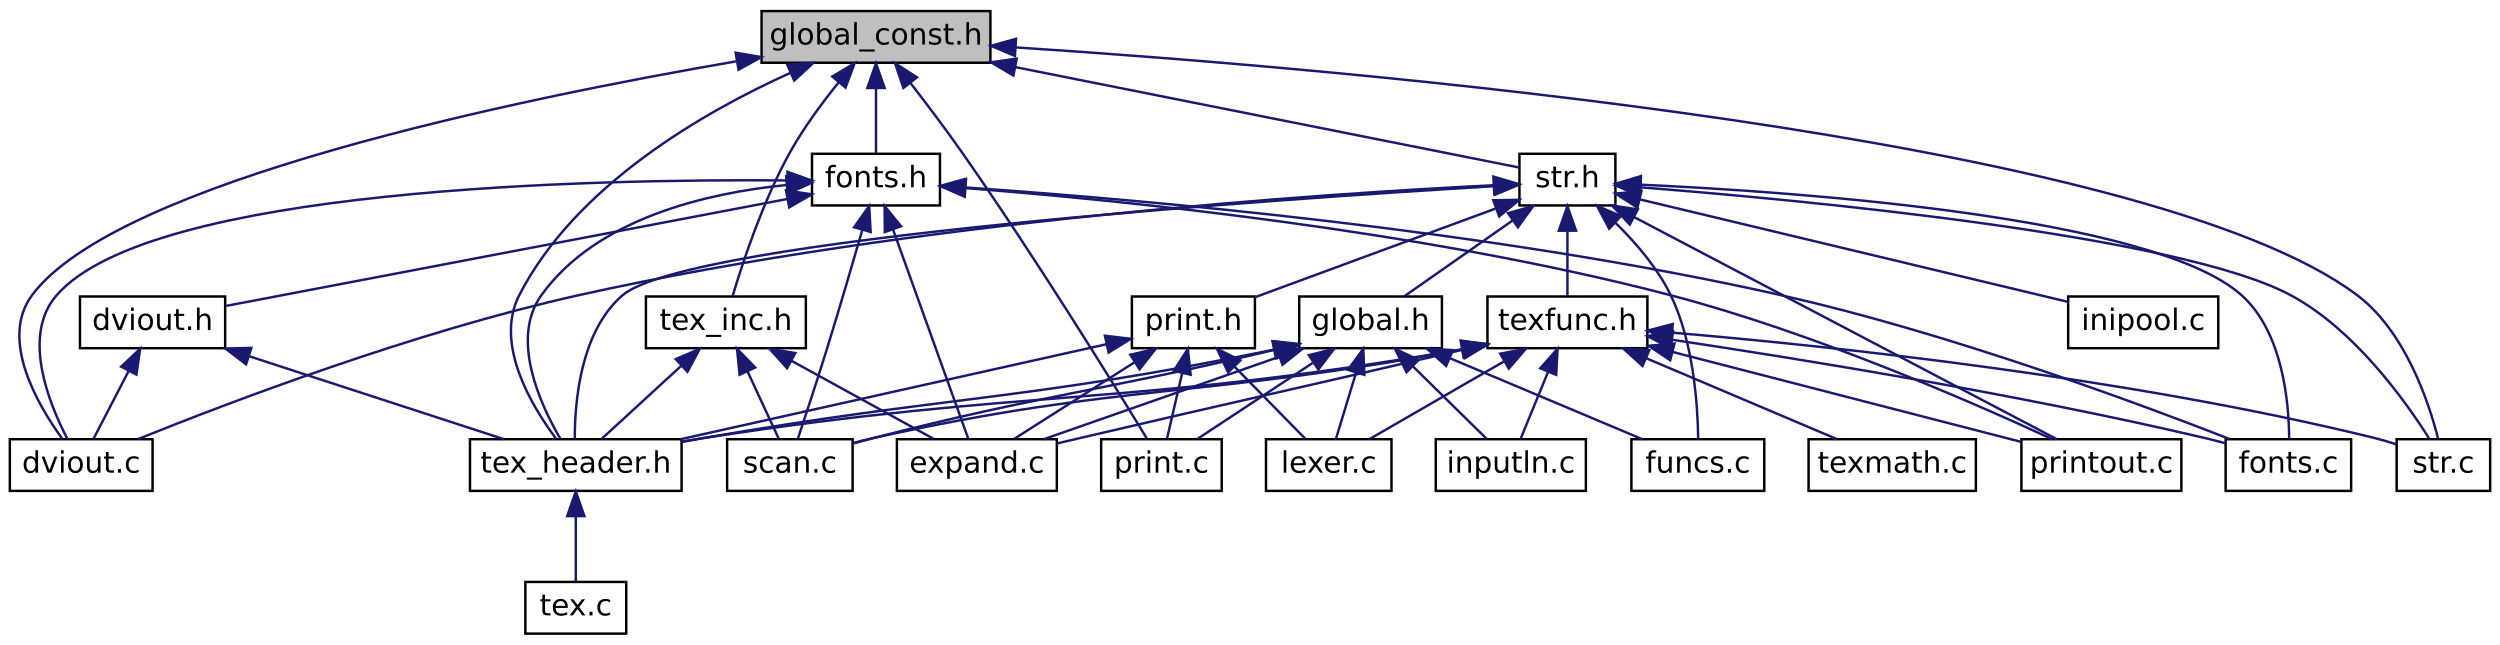
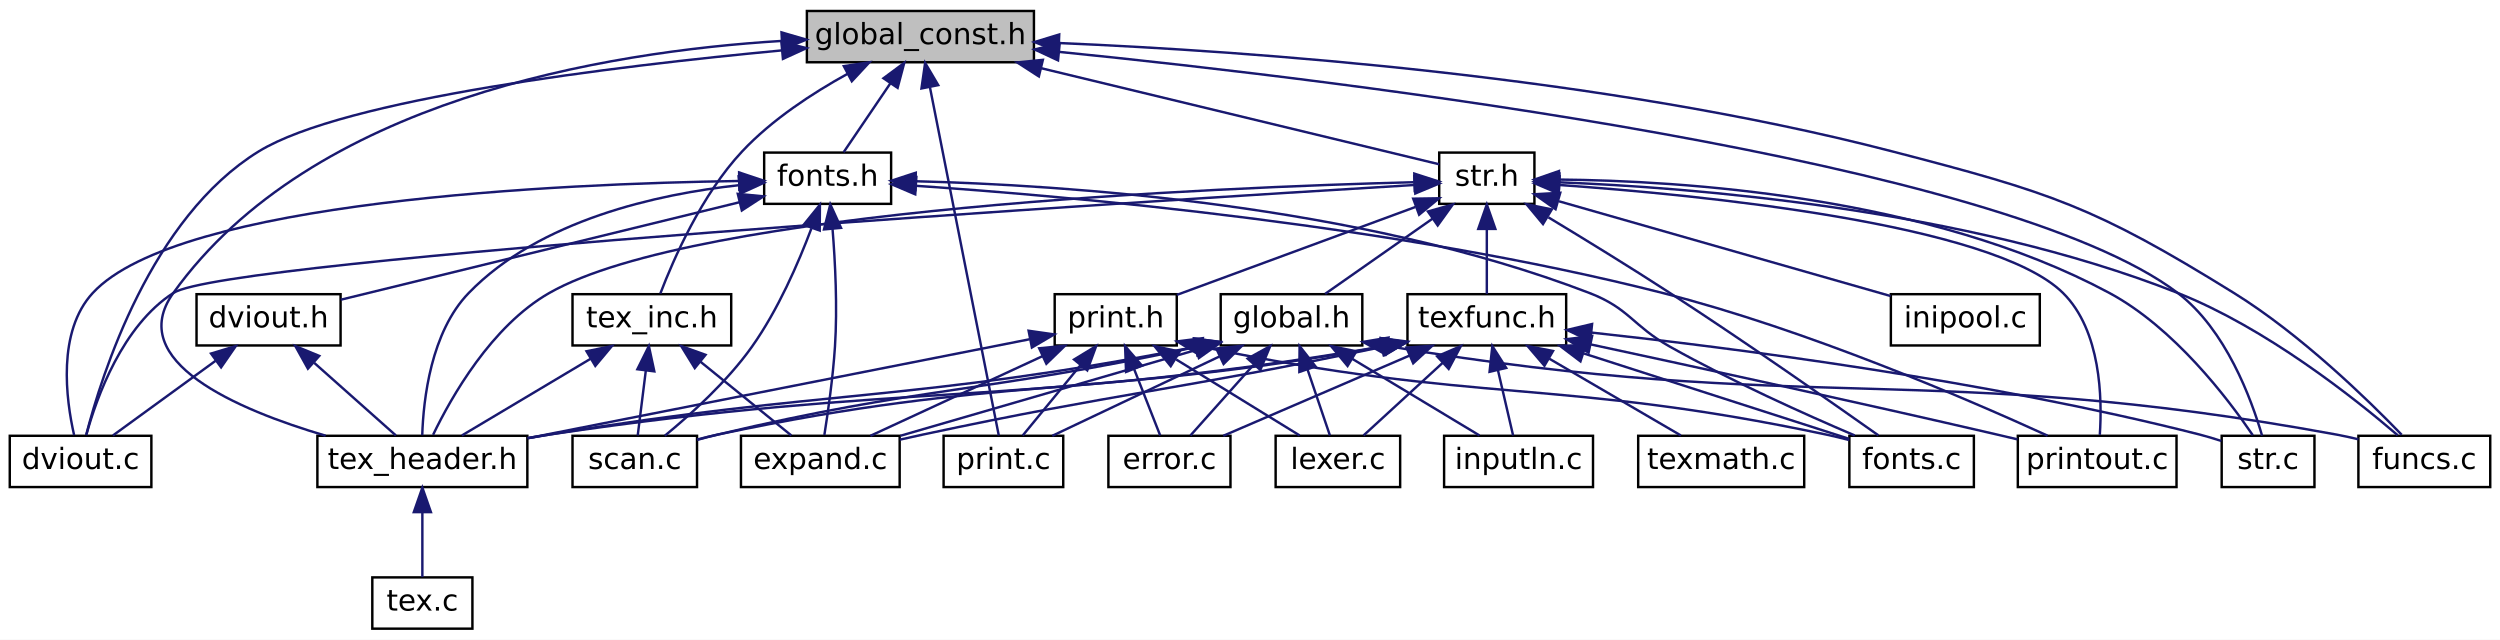
- <svg xmlns="http://www.w3.org/2000/svg" xmlns:xlink="http://www.w3.org/1999/xlink" width="1016pt" height="262pt" viewBox="0.00 0.00 1016.00 262.00">
+ <svg xmlns="http://www.w3.org/2000/svg" xmlns:xlink="http://www.w3.org/1999/xlink" width="1024pt" height="262pt" viewBox="0.00 0.00 1024.00 262.00">
  <g id="graph0" class="graph" transform="scale(1 1) rotate(0) translate(4 258)">
-     <polygon fill="white" stroke="transparent" points="-4,4 -4,-258 1012,-258 1012,4 -4,4" />
+     <polygon fill="white" stroke="transparent" points="-4,4 -4,-258 1020,-258 1020,4 -4,4" />
    <g id="node1" class="node">
      <g id="a_node1">
        <a xlink:title=" ">
-           <polygon fill="#bfbfbf" stroke="black" points="305.5,-232.5 305.5,-253.5 398.5,-253.5 398.5,-232.5 305.5,-232.5" />
-           <text text-anchor="middle" x="352" y="-239.9" font-family="DejaVuSans" font-size="12.00">global_const.h</text>
+           <polygon fill="#bfbfbf" stroke="black" points="326.5,-232.5 326.5,-253.5 419.5,-253.5 419.5,-232.5 326.5,-232.5" />
+           <text text-anchor="middle" x="373" y="-239.9" font-family="DejaVuSans" font-size="12.00">global_const.h</text>
        </a>
      </g>
    </g>
    <g id="node2" class="node">
      <g id="a_node2">
        <a xlink:href="str_8h.html" target="_top" xlink:title=" ">
-           <polygon fill="white" stroke="black" points="613.5,-174.5 613.5,-195.5 652.5,-195.5 652.5,-174.5 613.5,-174.5" />
-           <text text-anchor="middle" x="633" y="-181.9" font-family="DejaVuSans" font-size="12.00">str.h</text>
+           <polygon fill="white" stroke="black" points="585.5,-174.5 585.5,-195.5 624.5,-195.5 624.5,-174.5 585.5,-174.5" />
+           <text text-anchor="middle" x="605" y="-181.9" font-family="DejaVuSans" font-size="12.00">str.h</text>
        </a>
      </g>
    </g>
    <g id="edge1" class="edge">
-       <path fill="none" stroke="midnightblue" d="M408.56,-230.73C471.93,-218.1 571.27,-198.3 613.23,-189.94" />
-       <polygon fill="midnightblue" stroke="midnightblue" points="407.84,-227.3 398.72,-232.69 409.21,-234.17 407.84,-227.3" />
+       <path fill="none" stroke="midnightblue" d="M422.42,-230.07C473.22,-217.81 549.8,-199.32 585.45,-190.72" />
+       <polygon fill="midnightblue" stroke="midnightblue" points="421.52,-226.69 412.62,-232.44 423.16,-233.49 421.52,-226.69" />
    </g>
    <g id="node3" class="node">
      <g id="a_node3">
        <a xlink:href="dviout_8c.html" target="_top" xlink:title=" ">
          <polygon fill="white" stroke="black" points="0,-58.5 0,-79.5 58,-79.5 58,-58.5 0,-58.5" />
          <text text-anchor="middle" x="29" y="-65.9" font-family="DejaVuSans" font-size="12.00">dviout.c</text>
        </a>
      </g>
    </g>
-     <g id="edge43" class="edge">
-       <path fill="none" stroke="midnightblue" d="M295.29,-233.09C207.02,-217.93 43.28,-184.21 9,-138 -4.2,-120.21 11.05,-93.82 21.27,-79.72" />
-       <polygon fill="midnightblue" stroke="midnightblue" points="294.97,-236.58 305.41,-234.8 296.14,-229.68 294.97,-236.58" />
-     </g>
-     <g id="node9" class="node">
-       <g id="a_node9">
+     <g id="edge47" class="edge">
+       <path fill="none" stroke="midnightblue" d="M316.11,-237.34C247.5,-230.88 137.01,-217.49 102,-196 57.83,-168.89 37.59,-104.4 31.28,-79.78" />
+       <polygon fill="midnightblue" stroke="midnightblue" points="316.05,-240.85 326.33,-238.29 316.69,-233.88 316.05,-240.85" />
+     </g>
+     <g id="node7" class="node">
+       <g id="a_node7">
+         <a xlink:href="funcs_8c.html" target="_top" xlink:title=" ">
+           <polygon fill="white" stroke="black" points="962,-58.5 962,-79.5 1016,-79.5 1016,-58.5 962,-58.5" />
+           <text text-anchor="middle" x="989" y="-65.9" font-family="DejaVuSans" font-size="12.00">funcs.c</text>
+         </a>
+       </g>
+     </g>
+     <g id="edge52" class="edge">
+       <path fill="none" stroke="midnightblue" d="M429.83,-240.37C507.89,-237.03 652.12,-226.85 771,-196 836.19,-179.08 853.75,-173.48 911,-138 938.49,-120.96 965.88,-94.27 979.73,-79.92" />
+       <polygon fill="midnightblue" stroke="midnightblue" points="429.58,-236.88 419.73,-240.78 429.86,-243.87 429.58,-236.88" />
+     </g>
+     <g id="node10" class="node">
+       <g id="a_node10">
        <a xlink:href="print_8c.html" target="_top" xlink:title=" ">
-           <polygon fill="white" stroke="black" points="443.5,-58.5 443.5,-79.5 492.5,-79.5 492.5,-58.5 443.5,-58.5" />
-           <text text-anchor="middle" x="468" y="-65.9" font-family="DejaVuSans" font-size="12.00">print.c</text>
+           <polygon fill="white" stroke="black" points="382.5,-58.5 382.5,-79.5 431.5,-79.5 431.5,-58.5 382.5,-58.5" />
+           <text text-anchor="middle" x="407" y="-65.9" font-family="DejaVuSans" font-size="12.00">print.c</text>
+         </a>
+       </g>
+     </g>
+     <g id="edge53" class="edge">
+       <path fill="none" stroke="midnightblue" d="M376.91,-222.21C384.22,-185.24 399.7,-106.94 405.1,-79.63" />
+       <polygon fill="midnightblue" stroke="midnightblue" points="373.43,-221.77 374.93,-232.26 380.3,-223.13 373.43,-221.77" />
+     </g>
+     <g id="node12" class="node">
+       <g id="a_node12">
+         <a xlink:href="tex__header_8h.html" target="_top" xlink:title=" ">
+           <polygon fill="white" stroke="black" points="126,-58.5 126,-79.5 212,-79.5 212,-58.5 126,-58.5" />
+           <text text-anchor="middle" x="169" y="-65.9" font-family="DejaVuSans" font-size="12.00">tex_header.h</text>
+         </a>
+       </g>
+     </g>
+     <g id="edge55" class="edge">
+       <path fill="none" stroke="midnightblue" d="M316.06,-241.23C244.38,-236.83 123.76,-217.24 67,-138 46.98,-110.06 92.82,-90.31 129.38,-79.53" />
+       <polygon fill="midnightblue" stroke="midnightblue" points="316.1,-244.74 326.27,-241.78 316.47,-237.75 316.1,-244.74" />
+     </g>
+     <g id="node17" class="node">
+       <g id="a_node17">
+         <a xlink:href="str_8c.html" target="_top" xlink:title=" ">
+           <polygon fill="white" stroke="black" points="906,-58.5 906,-79.5 944,-79.5 944,-58.5 906,-58.5" />
+           <text text-anchor="middle" x="925" y="-65.9" font-family="DejaVuSans" font-size="12.00">str.c</text>
+         </a>
+       </g>
+     </g>
+     <g id="edge54" class="edge">
+       <path fill="none" stroke="midnightblue" d="M429.72,-236.76C548.03,-224.84 816.12,-192.47 888,-138 907.71,-123.06 918.2,-94.47 922.54,-79.57" />
+       <polygon fill="midnightblue" stroke="midnightblue" points="429.37,-233.27 419.76,-237.74 430.06,-240.24 429.37,-233.27" />
+     </g>
+     <g id="node21" class="node">
+       <g id="a_node21">
+         <a xlink:href="fonts_8h.html" target="_top" xlink:title=" ">
+           <polygon fill="white" stroke="black" points="309,-174.5 309,-195.5 361,-195.5 361,-174.5 309,-174.5" />
+           <text text-anchor="middle" x="335" y="-181.9" font-family="DejaVuSans" font-size="12.00">fonts.h</text>
+         </a>
+       </g>
+     </g>
+     <g id="edge37" class="edge">
+       <path fill="none" stroke="midnightblue" d="M360.73,-223.92C354.35,-214.52 346.81,-203.4 341.54,-195.64" />
+       <polygon fill="midnightblue" stroke="midnightblue" points="357.87,-225.94 366.38,-232.25 363.66,-222.01 357.87,-225.94" />
+     </g>
+     <g id="node23" class="node">
+       <g id="a_node23">
+         <a xlink:href="tex__inc_8h.html" target="_top" xlink:title=" ">
+           <polygon fill="white" stroke="black" points="230.5,-116.5 230.5,-137.5 295.5,-137.5 295.5,-116.5 230.5,-116.5" />
+           <text text-anchor="middle" x="263" y="-123.9" font-family="DejaVuSans" font-size="12.00">tex_inc.h</text>
        </a>
      </g>
    </g>
    <g id="edge48" class="edge">
-       <path fill="none" stroke="midnightblue" d="M366,-224.28C372.54,-215.84 380.34,-205.52 387,-196 416.68,-153.61 449.16,-100.99 462.16,-79.65" />
-       <polygon fill="midnightblue" stroke="midnightblue" points="363.14,-222.26 359.74,-232.3 368.65,-226.57 363.14,-222.26" />
-     </g>
-     <g id="node11" class="node">
-       <g id="a_node11">
-         <a xlink:href="tex__header_8h.html" target="_top" xlink:title=" ">
-           <polygon fill="white" stroke="black" points="187,-58.5 187,-79.5 273,-79.5 273,-58.5 187,-58.5" />
-           <text text-anchor="middle" x="230" y="-65.9" font-family="DejaVuSans" font-size="12.00">tex_header.h</text>
-         </a>
-       </g>
-     </g>
-     <g id="edge50" class="edge">
-       <path fill="none" stroke="midnightblue" d="M317.14,-228.36C282.06,-212.52 229.96,-182.71 207,-138 196.87,-118.27 211.95,-93.1 222.07,-79.6" />
-       <polygon fill="midnightblue" stroke="midnightblue" points="315.98,-231.67 326.54,-232.46 318.77,-225.26 315.98,-231.67" />
-     </g>
-     <g id="node16" class="node">
-       <g id="a_node16">
-         <a xlink:href="str_8c.html" target="_top" xlink:title=" ">
-           <polygon fill="white" stroke="black" points="970,-58.5 970,-79.5 1008,-79.5 1008,-58.5 970,-58.5" />
-           <text text-anchor="middle" x="989" y="-65.9" font-family="DejaVuSans" font-size="12.00">str.c</text>
-         </a>
-       </g>
-     </g>
-     <g id="edge49" class="edge">
-       <path fill="none" stroke="midnightblue" d="M408.7,-238.74C541.56,-230.08 868.25,-202.62 954,-138 973.51,-123.3 983.06,-94.6 986.88,-79.62" />
-       <polygon fill="midnightblue" stroke="midnightblue" points="408.47,-235.24 398.72,-239.38 408.92,-242.23 408.47,-235.24" />
-     </g>
-     <g id="node20" class="node">
-       <g id="a_node20">
-         <a xlink:href="fonts_8h.html" target="_top" xlink:title=" ">
-           <polygon fill="white" stroke="black" points="326,-174.5 326,-195.5 378,-195.5 378,-174.5 326,-174.5" />
-           <text text-anchor="middle" x="352" y="-181.9" font-family="DejaVuSans" font-size="12.00">fonts.h</text>
-         </a>
-       </g>
-     </g>
-     <g id="edge33" class="edge">
-       <path fill="none" stroke="midnightblue" d="M352,-222.16C352,-213.16 352,-202.92 352,-195.64" />
-       <polygon fill="midnightblue" stroke="midnightblue" points="348.5,-222.25 352,-232.25 355.5,-222.25 348.5,-222.25" />
-     </g>
-     <g id="node22" class="node">
-       <g id="a_node22">
-         <a xlink:href="tex__inc_8h.html" target="_top" xlink:title=" ">
-           <polygon fill="white" stroke="black" points="258.5,-116.5 258.5,-137.5 323.5,-137.5 323.5,-116.5 258.5,-116.5" />
-           <text text-anchor="middle" x="291" y="-123.9" font-family="DejaVuSans" font-size="12.00">tex_inc.h</text>
-         </a>
-       </g>
-     </g>
-     <g id="edge44" class="edge">
-       <path fill="none" stroke="midnightblue" d="M336.83,-224.53C330.15,-216.26 322.58,-206.02 317,-196 306.06,-176.34 297.76,-151.15 293.72,-137.62" />
-       <polygon fill="midnightblue" stroke="midnightblue" points="334.25,-226.9 343.34,-232.34 339.62,-222.42 334.25,-226.9" />
+       <path fill="none" stroke="midnightblue" d="M343.12,-227.74C328.81,-219.85 312.19,-209 300,-196 283.45,-178.36 271.88,-151.91 266.47,-137.76" />
+       <polygon fill="midnightblue" stroke="midnightblue" points="341.63,-230.91 352.11,-232.49 344.9,-224.72 341.63,-230.91" />
    </g>
    <g id="edge2" class="edge">
-       <path fill="none" stroke="midnightblue" d="M602.79,-182.72C535.35,-179.38 367.72,-168.48 231,-138 164.55,-123.19 89.27,-94.54 52.18,-79.6" />
-       <polygon fill="midnightblue" stroke="midnightblue" points="602.94,-186.23 613.09,-183.21 603.27,-179.24 602.94,-186.23" />
+       <path fill="none" stroke="midnightblue" d="M575.46,-182.24C465.98,-175.63 88.53,-151.9 67,-138 46.09,-124.5 35.61,-95.28 31.37,-79.91" />
+       <polygon fill="midnightblue" stroke="midnightblue" points="575.29,-185.74 585.48,-182.84 575.71,-178.75 575.29,-185.74" />
    </g>
    <g id="node4" class="node">
      <g id="a_node4">
        <a xlink:href="global_8h.html" target="_top" xlink:title=" ">
-           <polygon fill="white" stroke="black" points="524,-116.5 524,-137.5 582,-137.5 582,-116.5 524,-116.5" />
-           <text text-anchor="middle" x="553" y="-123.9" font-family="DejaVuSans" font-size="12.00">global.h</text>
+           <polygon fill="white" stroke="black" points="496,-116.5 496,-137.5 554,-137.5 554,-116.5 496,-116.5" />
+           <text text-anchor="middle" x="525" y="-123.9" font-family="DejaVuSans" font-size="12.00">global.h</text>
        </a>
      </g>
    </g>
    <g id="edge3" class="edge">
-       <path fill="none" stroke="midnightblue" d="M610.84,-168.49C596.73,-158.61 578.88,-146.12 566.78,-137.64" />
-       <polygon fill="midnightblue" stroke="midnightblue" points="608.87,-171.38 619.07,-174.25 612.88,-165.64 608.87,-171.38" />
+       <path fill="none" stroke="midnightblue" d="M582.84,-168.49C568.73,-158.61 550.88,-146.12 538.78,-137.64" />
+       <polygon fill="midnightblue" stroke="midnightblue" points="580.87,-171.38 591.07,-174.25 584.88,-165.64 580.87,-171.38" />
+     </g>
+     <g id="edge32" class="edge">
+       <path fill="none" stroke="midnightblue" d="M634.66,-183.33C687.43,-181.23 800.32,-172.7 888,-138 924.17,-123.69 960.52,-94.82 978.11,-79.71" />
+       <polygon fill="midnightblue" stroke="midnightblue" points="634.51,-179.83 624.63,-183.67 634.75,-186.82 634.51,-179.83" />
+     </g>
+     <g id="edge36" class="edge">
+       <path fill="none" stroke="midnightblue" d="M575.1,-183.38C495.69,-181.28 281.43,-172.49 221,-138 197.25,-124.45 180.78,-95.25 173.39,-79.89" />
+       <polygon fill="midnightblue" stroke="midnightblue" points="575.3,-186.89 585.38,-183.64 575.47,-179.89 575.3,-186.89" />
+     </g>
+     <g id="node14" class="node">
+       <g id="a_node14">
+         <a xlink:href="texfunc_8h.html" target="_top" xlink:title=" ">
+           <polygon fill="white" stroke="black" points="572.5,-116.5 572.5,-137.5 637.5,-137.5 637.5,-116.5 572.5,-116.5" />
+           <text text-anchor="middle" x="605" y="-123.9" font-family="DejaVuSans" font-size="12.00">texfunc.h</text>
+         </a>
+       </g>
+     </g>
+     <g id="edge13" class="edge">
+       <path fill="none" stroke="midnightblue" d="M605,-164.16C605,-155.16 605,-144.92 605,-137.64" />
+       <polygon fill="midnightblue" stroke="midnightblue" points="601.5,-164.25 605,-174.25 608.5,-164.25 601.5,-164.25" />
+     </g>
+     <g id="node15" class="node">
+       <g id="a_node15">
+         <a xlink:href="fonts_8c.html" target="_top" xlink:title=" ">
+           <polygon fill="white" stroke="black" points="753.5,-58.5 753.5,-79.5 804.5,-79.5 804.5,-58.5 753.5,-58.5" />
+           <text text-anchor="middle" x="779" y="-65.9" font-family="DejaVuSans" font-size="12.00">fonts.c</text>
+         </a>
+       </g>
+     </g>
+     <g id="edge31" class="edge">
+       <path fill="none" stroke="midnightblue" d="M630.21,-168.98C644.86,-160.14 663.61,-148.65 680,-138 710.95,-117.9 746.43,-93.09 765.38,-79.69" />
+       <polygon fill="midnightblue" stroke="midnightblue" points="628.01,-166.22 621.24,-174.37 631.62,-172.22 628.01,-166.22" />
+     </g>
+     <g id="node16" class="node">
+       <g id="a_node16">
+         <a xlink:href="printout_8c.html" target="_top" xlink:title=" ">
+           <polygon fill="white" stroke="black" points="822.5,-58.5 822.5,-79.5 887.5,-79.5 887.5,-58.5 822.5,-58.5" />
+           <text text-anchor="middle" x="855" y="-65.9" font-family="DejaVuSans" font-size="12.00">printout.c</text>
+         </a>
+       </g>
+     </g>
+     <g id="edge34" class="edge">
+       <path fill="none" stroke="midnightblue" d="M634.76,-182.22C691.53,-178.21 812.22,-166.48 841,-138 856.59,-122.57 857.09,-94.71 856.08,-79.89" />
+       <polygon fill="midnightblue" stroke="midnightblue" points="634.36,-178.74 624.62,-182.91 634.83,-185.73 634.36,-178.74" />
+     </g>
+     <g id="edge35" class="edge">
+       <path fill="none" stroke="midnightblue" d="M634.6,-184.45C684.22,-184 785.98,-177.78 860,-138 886.47,-123.77 908.47,-94.87 918.75,-79.73" />
+       <polygon fill="midnightblue" stroke="midnightblue" points="634.55,-180.95 624.56,-184.47 634.56,-187.95 634.55,-180.95" />
+     </g>
+     <g id="node19" class="node">
+       <g id="a_node19">
+         <a xlink:href="print_8h.html" target="_top" xlink:title=" ">
+           <polygon fill="white" stroke="black" points="428,-116.5 428,-137.5 478,-137.5 478,-116.5 428,-116.5" />
+           <text text-anchor="middle" x="453" y="-123.9" font-family="DejaVuSans" font-size="12.00">print.h</text>
+         </a>
+       </g>
+     </g>
+     <g id="edge24" class="edge">
+       <path fill="none" stroke="midnightblue" d="M575.69,-173.2C547.34,-162.76 504.85,-147.1 478.04,-137.22" />
+       <polygon fill="midnightblue" stroke="midnightblue" points="574.85,-176.62 585.44,-176.79 577.27,-170.05 574.85,-176.62" />
+     </g>
+     <g id="node20" class="node">
+       <g id="a_node20">
+         <a xlink:href="inipool_8c.html" target="_top" xlink:title=" ">
+           <polygon fill="white" stroke="black" points="770.5,-116.5 770.5,-137.5 831.5,-137.5 831.5,-116.5 770.5,-116.5" />
+           <text text-anchor="middle" x="801" y="-123.9" font-family="DejaVuSans" font-size="12.00">inipool.c</text>
+         </a>
+       </g>
+     </g>
+     <g id="edge33" class="edge">
+       <path fill="none" stroke="midnightblue" d="M634.56,-175.55C671.19,-165.09 733.3,-147.34 770.4,-136.74" />
+       <polygon fill="midnightblue" stroke="midnightblue" points="633.16,-172.31 624.51,-178.43 635.09,-179.04 633.16,-172.31" />
+     </g>
+     <g id="node5" class="node">
+       <g id="a_node5">
+         <a xlink:href="error_8c.html" target="_top" xlink:title=" ">
+           <polygon fill="white" stroke="black" points="450,-58.5 450,-79.5 500,-79.5 500,-58.5 450,-58.5" />
+           <text text-anchor="middle" x="475" y="-65.9" font-family="DejaVuSans" font-size="12.00">error.c</text>
+         </a>
+       </g>
+     </g>
+     <g id="edge4" class="edge">
+       <path fill="none" stroke="midnightblue" d="M509.38,-108.5C500.87,-98.98 490.68,-87.56 483.61,-79.64" />
+       <polygon fill="midnightblue" stroke="midnightblue" points="507.02,-111.12 516.29,-116.25 512.24,-106.46 507.02,-111.12" />
    </g>
    <g id="node6" class="node">
      <g id="a_node6">
-         <a xlink:href="funcs_8c.html" target="_top" xlink:title=" ">
-           <polygon fill="white" stroke="black" points="659,-58.5 659,-79.5 713,-79.5 713,-58.5 659,-58.5" />
-           <text text-anchor="middle" x="686" y="-65.9" font-family="DejaVuSans" font-size="12.00">funcs.c</text>
-         </a>
-       </g>
-     </g>
-     <g id="edge28" class="edge">
-       <path fill="none" stroke="midnightblue" d="M652.55,-167.42C660.77,-159.38 669.65,-149.07 675,-138 684.26,-118.83 685.96,-93.45 686.14,-79.75" />
-       <polygon fill="midnightblue" stroke="midnightblue" points="649.98,-165.03 645.01,-174.38 654.73,-170.17 649.98,-165.03" />
-     </g>
-     <g id="edge32" class="edge">
-       <path fill="none" stroke="midnightblue" d="M603.17,-182.32C517.61,-177.24 275.79,-160.97 249,-138 231.88,-123.32 229.55,-94.61 229.6,-79.63" />
-       <polygon fill="midnightblue" stroke="midnightblue" points="603.07,-185.82 613.26,-182.91 603.48,-178.83 603.07,-185.82" />
+         <a xlink:href="expand_8c.html" target="_top" xlink:title=" ">
+           <polygon fill="white" stroke="black" points="299.5,-58.5 299.5,-79.5 364.5,-79.5 364.5,-58.5 299.5,-58.5" />
+           <text text-anchor="middle" x="332" y="-65.9" font-family="DejaVuSans" font-size="12.00">expand.c</text>
+         </a>
+       </g>
+     </g>
+     <g id="edge5" class="edge">
+       <path fill="none" stroke="midnightblue" d="M485.65,-114.58C450.06,-104.26 398.24,-89.22 364.83,-79.52" />
+       <polygon fill="midnightblue" stroke="midnightblue" points="485.11,-118.07 495.69,-117.49 487.06,-111.35 485.11,-118.07" />
+     </g>
+     <g id="edge6" class="edge">
+       <path fill="none" stroke="midnightblue" d="M564.21,-116.26C736.87,-87.25 785.4,-110.78 953,-80 955.93,-79.46 958.98,-78.79 961.99,-78.06" />
+       <polygon fill="midnightblue" stroke="midnightblue" points="563.54,-112.82 554.28,-117.96 564.73,-119.72 563.54,-112.82" />
+     </g>
+     <g id="node8" class="node">
+       <g id="a_node8">
+         <a xlink:href="inputln_8c.html" target="_top" xlink:title=" ">
+           <polygon fill="white" stroke="black" points="587.5,-58.5 587.5,-79.5 648.5,-79.5 648.5,-58.5 587.5,-58.5" />
+           <text text-anchor="middle" x="618" y="-65.9" font-family="DejaVuSans" font-size="12.00">inputln.c</text>
+         </a>
+       </g>
+     </g>
+     <g id="edge7" class="edge">
+       <path fill="none" stroke="midnightblue" d="M549.83,-111.05C566.38,-101.08 587.64,-88.28 601.99,-79.64" />
+       <polygon fill="midnightblue" stroke="midnightblue" points="547.96,-108.09 541.2,-116.25 551.57,-114.09 547.96,-108.09" />
+     </g>
+     <g id="node9" class="node">
+       <g id="a_node9">
+         <a xlink:href="lexer_8c.html" target="_top" xlink:title=" ">
+           <polygon fill="white" stroke="black" points="518.5,-58.5 518.5,-79.5 569.5,-79.5 569.5,-58.5 518.5,-58.5" />
+           <text text-anchor="middle" x="544" y="-65.9" font-family="DejaVuSans" font-size="12.00">lexer.c</text>
+         </a>
+       </g>
+     </g>
+     <g id="edge8" class="edge">
+       <path fill="none" stroke="midnightblue" d="M531.53,-106.75C534.63,-97.61 538.21,-87.08 540.73,-79.64" />
+       <polygon fill="midnightblue" stroke="midnightblue" points="528.21,-105.65 528.31,-116.25 534.84,-107.9 528.21,-105.65" />
+     </g>
+     <g id="edge9" class="edge">
+       <path fill="none" stroke="midnightblue" d="M495.45,-111.97C474.08,-101.83 445.79,-88.41 427.02,-79.5" />
+       <polygon fill="midnightblue" stroke="midnightblue" points="494.18,-115.25 504.72,-116.37 497.18,-108.92 494.18,-115.25" />
+     </g>
+     <g id="node11" class="node">
+       <g id="a_node11">
+         <a xlink:href="scan_8c.html" target="_top" xlink:title=" ">
+           <polygon fill="white" stroke="black" points="230.5,-58.5 230.5,-79.5 281.5,-79.5 281.5,-58.5 230.5,-58.5" />
+           <text text-anchor="middle" x="256" y="-65.9" font-family="DejaVuSans" font-size="12.00">scan.c</text>
+         </a>
+       </g>
+     </g>
+     <g id="edge10" class="edge">
+       <path fill="none" stroke="midnightblue" d="M485.79,-115.86C398.39,-96.91 373.55,-99.86 290,-80 287.25,-79.35 284.38,-78.6 281.54,-77.83" />
+       <polygon fill="midnightblue" stroke="midnightblue" points="485.08,-119.29 495.6,-118.02 486.58,-112.45 485.08,-119.29" />
+     </g>
+     <g id="edge11" class="edge">
+       <path fill="none" stroke="midnightblue" d="M485.53,-115.9C368.21,-93.11 335.51,-98.75 221,-80 218.1,-79.52 215.11,-79.01 212.1,-78.48" />
+       <polygon fill="midnightblue" stroke="midnightblue" points="485.14,-119.39 495.62,-117.89 486.49,-112.52 485.14,-119.39" />
    </g>
    <g id="node13" class="node">
      <g id="a_node13">
-         <a xlink:href="texfunc_8h.html" target="_top" xlink:title=" ">
-           <polygon fill="white" stroke="black" points="600.5,-116.5 600.5,-137.5 665.5,-137.5 665.5,-116.5 600.5,-116.5" />
-           <text text-anchor="middle" x="633" y="-123.9" font-family="DejaVuSans" font-size="12.00">texfunc.h</text>
+         <a xlink:href="tex_8c.html" target="_top" xlink:title=" ">
+           <polygon fill="white" stroke="black" points="148.5,-0.5 148.5,-21.5 189.5,-21.5 189.5,-0.5 148.5,-0.5" />
+           <text text-anchor="middle" x="169" y="-7.9" font-family="DejaVuSans" font-size="12.00">tex.c</text>
        </a>
      </g>
    </g>
    <g id="edge12" class="edge">
-       <path fill="none" stroke="midnightblue" d="M633,-164.16C633,-155.16 633,-144.92 633,-137.64" />
-       <polygon fill="midnightblue" stroke="midnightblue" points="629.5,-164.25 633,-174.25 636.5,-164.25 629.5,-164.25" />
-     </g>
-     <g id="node14" class="node">
-       <g id="a_node14">
-         <a xlink:href="fonts_8c.html" target="_top" xlink:title=" ">
-           <polygon fill="white" stroke="black" points="900.5,-58.5 900.5,-79.5 951.5,-79.5 951.5,-58.5 900.5,-58.5" />
-           <text text-anchor="middle" x="926" y="-65.9" font-family="DejaVuSans" font-size="12.00">fonts.c</text>
-         </a>
-       </g>
-     </g>
-     <g id="edge27" class="edge">
-       <path fill="none" stroke="midnightblue" d="M662.86,-182.93C726.25,-180.04 871.4,-170.01 907,-138 923.77,-122.92 926.25,-94.39 926.32,-79.53" />
-       <polygon fill="midnightblue" stroke="midnightblue" points="662.55,-179.44 652.71,-183.36 662.85,-186.43 662.55,-179.44" />
-     </g>
-     <g id="node15" class="node">
-       <g id="a_node15">
-         <a xlink:href="printout_8c.html" target="_top" xlink:title=" ">
-           <polygon fill="white" stroke="black" points="817.5,-58.5 817.5,-79.5 882.5,-79.5 882.5,-58.5 817.5,-58.5" />
-           <text text-anchor="middle" x="850" y="-65.9" font-family="DejaVuSans" font-size="12.00">printout.c</text>
-         </a>
-       </g>
-     </g>
-     <g id="edge30" class="edge">
-       <path fill="none" stroke="midnightblue" d="M660,-169.82C704.85,-146.25 793.55,-99.66 831.77,-79.58" />
-       <polygon fill="midnightblue" stroke="midnightblue" points="658.35,-166.73 651.13,-174.48 661.61,-172.92 658.35,-166.73" />
-     </g>
-     <g id="edge31" class="edge">
-       <path fill="none" stroke="midnightblue" d="M662.64,-181.86C727.84,-176.76 881.53,-162.45 927,-138 952.89,-124.08 973.59,-95.04 983.19,-79.81" />
-       <polygon fill="midnightblue" stroke="midnightblue" points="662.31,-178.38 652.61,-182.63 662.85,-185.36 662.31,-178.38" />
+       <path fill="none" stroke="midnightblue" d="M169,-48.16C169,-39.16 169,-28.92 169,-21.64" />
+       <polygon fill="midnightblue" stroke="midnightblue" points="165.5,-48.25 169,-58.25 172.5,-48.25 165.5,-48.25" />
+     </g>
+     <g id="edge14" class="edge">
+       <path fill="none" stroke="midnightblue" d="M573.39,-112.38C549.75,-102.2 518.01,-88.53 497.06,-79.5" />
+       <polygon fill="midnightblue" stroke="midnightblue" points="572.08,-115.63 582.65,-116.37 574.85,-109.2 572.08,-115.63" />
+     </g>
+     <g id="edge15" class="edge">
+       <path fill="none" stroke="midnightblue" d="M562.66,-116.01C477.73,-98.06 454.59,-97.26 374,-80 370.92,-79.34 367.72,-78.63 364.53,-77.9" />
+       <polygon fill="midnightblue" stroke="midnightblue" points="561.96,-119.44 572.47,-118.1 563.42,-112.59 561.96,-119.44" />
+     </g>
+     <g id="edge17" class="edge">
+       <path fill="none" stroke="midnightblue" d="M609.54,-106.45C611.64,-97.38 614.05,-87 615.76,-79.64" />
+       <polygon fill="midnightblue" stroke="midnightblue" points="606.12,-105.71 607.26,-116.25 612.94,-107.3 606.12,-105.71" />
+     </g>
+     <g id="edge18" class="edge">
+       <path fill="none" stroke="midnightblue" d="M586.88,-109.36C576.32,-99.67 563.39,-87.8 554.5,-79.64" />
+       <polygon fill="midnightblue" stroke="midnightblue" points="584.64,-112.06 594.37,-116.25 589.38,-106.9 584.64,-112.06" />
+     </g>
+     <g id="edge20" class="edge">
+       <path fill="none" stroke="midnightblue" d="M562.01,-115.99C440.85,-94.38 406.57,-104.67 290,-80 287.23,-79.41 284.36,-78.72 281.51,-77.96" />
+       <polygon fill="midnightblue" stroke="midnightblue" points="561.59,-119.47 572.05,-117.82 562.84,-112.58 561.59,-119.47" />
+     </g>
+     <g id="edge22" class="edge">
+       <path fill="none" stroke="midnightblue" d="M561.94,-116.02C410.57,-90.75 368.93,-101.97 221,-80 218.09,-79.57 215.1,-79.09 212.08,-78.58" />
+       <polygon fill="midnightblue" stroke="midnightblue" points="561.62,-119.51 572.07,-117.74 562.79,-112.61 561.62,-119.51" />
+     </g>
+     <g id="edge16" class="edge">
+       <path fill="none" stroke="midnightblue" d="M644.81,-113.19C678.18,-102.45 724.85,-87.43 753.44,-78.23" />
+       <polygon fill="midnightblue" stroke="midnightblue" points="643.36,-109.98 634.91,-116.37 645.5,-116.64 643.36,-109.98" />
+     </g>
+     <g id="edge19" class="edge">
+       <path fill="none" stroke="midnightblue" d="M647.57,-116.92C689.85,-107.84 756.49,-93.34 814,-80 816.71,-79.37 819.52,-78.71 822.34,-78.04" />
+       <polygon fill="midnightblue" stroke="midnightblue" points="646.68,-113.54 637.63,-119.06 648.14,-120.38 646.68,-113.54" />
+     </g>
+     <g id="edge21" class="edge">
+       <path fill="none" stroke="midnightblue" d="M647.96,-121.77C705.36,-115.55 809.92,-102.2 897,-80 899.9,-79.26 902.92,-78.34 905.87,-77.37" />
+       <polygon fill="midnightblue" stroke="midnightblue" points="647.38,-118.31 637.81,-122.85 648.12,-125.28 647.38,-118.31" />
    </g>
    <g id="node18" class="node">
      <g id="a_node18">
-         <a xlink:href="print_8h.html" target="_top" xlink:title=" ">
-           <polygon fill="white" stroke="black" points="456,-116.5 456,-137.5 506,-137.5 506,-116.5 456,-116.5" />
-           <text text-anchor="middle" x="481" y="-123.9" font-family="DejaVuSans" font-size="12.00">print.h</text>
-         </a>
-       </g>
-     </g>
-     <g id="edge22" class="edge">
-       <path fill="none" stroke="midnightblue" d="M603.69,-173.2C575.34,-162.76 532.85,-147.1 506.04,-137.22" />
-       <polygon fill="midnightblue" stroke="midnightblue" points="602.85,-176.62 613.44,-176.79 605.27,-170.05 602.85,-176.62" />
-     </g>
-     <g id="node19" class="node">
-       <g id="a_node19">
-         <a xlink:href="inipool_8c.html" target="_top" xlink:title=" ">
-           <polygon fill="white" stroke="black" points="836.5,-116.5 836.5,-137.5 897.5,-137.5 897.5,-116.5 836.5,-116.5" />
-           <text text-anchor="middle" x="867" y="-123.9" font-family="DejaVuSans" font-size="12.00">inipool.c</text>
-         </a>
-       </g>
+         <a xlink:href="texmath_8c.html" target="_top" xlink:title=" ">
+           <polygon fill="white" stroke="black" points="667,-58.5 667,-79.5 735,-79.5 735,-58.5 667,-58.5" />
+           <text text-anchor="middle" x="701" y="-65.9" font-family="DejaVuSans" font-size="12.00">texmath.c</text>
+         </a>
+       </g>
+     </g>
+     <g id="edge23" class="edge">
+       <path fill="none" stroke="midnightblue" d="M630.63,-111.05C647.72,-101.08 669.66,-88.28 684.47,-79.64" />
+       <polygon fill="midnightblue" stroke="midnightblue" points="628.6,-108.18 621.72,-116.25 632.12,-114.23 628.6,-108.18" />
+     </g>
+     <g id="edge25" class="edge">
+       <path fill="none" stroke="midnightblue" d="M460.56,-106.75C464.15,-97.61 468.29,-87.08 471.21,-79.64" />
+       <polygon fill="midnightblue" stroke="midnightblue" points="457.23,-105.66 456.83,-116.25 463.75,-108.22 457.23,-105.66" />
+     </g>
+     <g id="edge26" class="edge">
+       <path fill="none" stroke="midnightblue" d="M422.99,-112.11C401.05,-101.96 371.86,-88.45 352.53,-79.5" />
+       <polygon fill="midnightblue" stroke="midnightblue" points="421.65,-115.35 432.2,-116.37 424.59,-109 421.65,-115.35" />
+     </g>
+     <g id="edge28" class="edge">
+       <path fill="none" stroke="midnightblue" d="M477.75,-110.77C493.88,-100.85 514.43,-88.2 528.33,-79.64" />
+       <polygon fill="midnightblue" stroke="midnightblue" points="475.53,-108.02 468.85,-116.25 479.2,-113.99 475.53,-108.02" />
    </g>
    <g id="edge29" class="edge">
-       <path fill="none" stroke="midnightblue" d="M662.47,-176.95C707.05,-166.28 791.22,-146.14 836.44,-135.31" />
-       <polygon fill="midnightblue" stroke="midnightblue" points="661.46,-173.59 652.55,-179.32 663.09,-180.4 661.46,-173.59" />
-     </g>
-     <g id="node5" class="node">
-       <g id="a_node5">
-         <a xlink:href="expand_8c.html" target="_top" xlink:title=" ">
-           <polygon fill="white" stroke="black" points="360.5,-58.5 360.5,-79.5 425.5,-79.5 425.5,-58.5 360.5,-58.5" />
-           <text text-anchor="middle" x="393" y="-65.9" font-family="DejaVuSans" font-size="12.00">expand.c</text>
-         </a>
-       </g>
-     </g>
-     <g id="edge4" class="edge">
-       <path fill="none" stroke="midnightblue" d="M516.02,-113.06C486.74,-102.81 446.51,-88.73 420.15,-79.5" />
-       <polygon fill="midnightblue" stroke="midnightblue" points="514.9,-116.37 525.5,-116.37 517.21,-109.77 514.9,-116.37" />
-     </g>
-     <g id="edge5" class="edge">
-       <path fill="none" stroke="midnightblue" d="M585.34,-112.38C609.53,-102.2 642,-88.53 663.43,-79.5" />
-       <polygon fill="midnightblue" stroke="midnightblue" points="583.72,-109.27 575.86,-116.37 586.44,-115.72 583.72,-109.27" />
-     </g>
-     <g id="node7" class="node">
-       <g id="a_node7">
-         <a xlink:href="inputln_8c.html" target="_top" xlink:title=" ">
-           <polygon fill="white" stroke="black" points="579.5,-58.5 579.5,-79.5 640.5,-79.5 640.5,-58.5 579.5,-58.5" />
-           <text text-anchor="middle" x="610" y="-65.9" font-family="DejaVuSans" font-size="12.00">inputln.c</text>
-         </a>
-       </g>
-     </g>
-     <g id="edge6" class="edge">
-       <path fill="none" stroke="midnightblue" d="M570.23,-109.08C580.03,-99.44 591.96,-87.72 600.19,-79.64" />
-       <polygon fill="midnightblue" stroke="midnightblue" points="567.61,-106.74 562.93,-116.25 572.51,-111.73 567.61,-106.74" />
-     </g>
-     <g id="node8" class="node">
-       <g id="a_node8">
-         <a xlink:href="lexer_8c.html" target="_top" xlink:title=" ">
-           <polygon fill="white" stroke="black" points="510.5,-58.5 510.5,-79.5 561.5,-79.5 561.5,-58.5 510.5,-58.5" />
-           <text text-anchor="middle" x="536" y="-65.9" font-family="DejaVuSans" font-size="12.00">lexer.c</text>
-         </a>
-       </g>
-     </g>
-     <g id="edge7" class="edge">
-       <path fill="none" stroke="midnightblue" d="M547.07,-106.45C544.31,-97.38 541.16,-87 538.93,-79.64" />
-       <polygon fill="midnightblue" stroke="midnightblue" points="543.78,-107.69 550.04,-116.25 550.48,-105.66 543.78,-107.69" />
-     </g>
-     <g id="edge8" class="edge">
-       <path fill="none" stroke="midnightblue" d="M529.46,-110.49C514.46,-100.61 495.5,-88.12 482.64,-79.64" />
-       <polygon fill="midnightblue" stroke="midnightblue" points="527.92,-113.67 538.19,-116.25 531.77,-107.82 527.92,-113.67" />
-     </g>
-     <g id="node10" class="node">
-       <g id="a_node10">
-         <a xlink:href="scan_8c.html" target="_top" xlink:title=" ">
-           <polygon fill="white" stroke="black" points="291.5,-58.5 291.5,-79.5 342.5,-79.5 342.5,-58.5 291.5,-58.5" />
-           <text text-anchor="middle" x="317" y="-65.9" font-family="DejaVuSans" font-size="12.00">scan.c</text>
-         </a>
-       </g>
-     </g>
-     <g id="edge9" class="edge">
-       <path fill="none" stroke="midnightblue" d="M514.26,-115.9C440.79,-98.47 420.32,-97.78 351,-80 348.26,-79.3 345.4,-78.52 342.57,-77.73" />
-       <polygon fill="midnightblue" stroke="midnightblue" points="513.44,-119.31 523.99,-118.23 515.08,-112.5 513.44,-119.31" />
-     </g>
-     <g id="edge10" class="edge">
-       <path fill="none" stroke="midnightblue" d="M513.74,-115.9C410.7,-94.82 382.12,-97.36 282,-80 279.1,-79.5 276.11,-78.96 273.11,-78.42" />
-       <polygon fill="midnightblue" stroke="midnightblue" points="513.11,-119.34 523.61,-117.94 514.53,-112.49 513.11,-119.34" />
-     </g>
-     <g id="node12" class="node">
-       <g id="a_node12">
-         <a xlink:href="tex_8c.html" target="_top" xlink:title=" ">
-           <polygon fill="white" stroke="black" points="209.5,-0.5 209.5,-21.5 250.5,-21.5 250.5,-0.5 209.5,-0.5" />
-           <text text-anchor="middle" x="230" y="-7.9" font-family="DejaVuSans" font-size="12.00">tex.c</text>
-         </a>
-       </g>
-     </g>
-     <g id="edge11" class="edge">
-       <path fill="none" stroke="midnightblue" d="M230,-48.16C230,-39.16 230,-28.92 230,-21.64" />
-       <polygon fill="midnightblue" stroke="midnightblue" points="226.5,-48.25 230,-58.25 233.5,-48.25 226.5,-48.25" />
-     </g>
-     <g id="edge13" class="edge">
-       <path fill="none" stroke="midnightblue" d="M590.63,-115.93C520.13,-99.43 501.3,-95.54 435,-80 431.93,-79.28 428.75,-78.53 425.55,-77.77" />
-       <polygon fill="midnightblue" stroke="midnightblue" points="589.91,-119.35 600.45,-118.23 591.51,-112.54 589.91,-119.35" />
-     </g>
-     <g id="edge15" class="edge">
-       <path fill="none" stroke="midnightblue" d="M625.09,-106.75C621.34,-97.61 617.01,-87.08 613.96,-79.64" />
-       <polygon fill="midnightblue" stroke="midnightblue" points="621.96,-108.33 628.99,-116.25 628.43,-105.67 621.96,-108.33" />
-     </g>
-     <g id="edge16" class="edge">
-       <path fill="none" stroke="midnightblue" d="M607.1,-111.05C589.84,-101.08 567.66,-88.28 552.7,-79.64" />
-       <polygon fill="midnightblue" stroke="midnightblue" points="605.69,-114.28 616.1,-116.25 609.19,-108.21 605.69,-114.28" />
-     </g>
-     <g id="edge18" class="edge">
-       <path fill="none" stroke="midnightblue" d="M590.58,-116.07C483.36,-95.92 453.23,-102.59 351,-80 348.24,-79.39 345.37,-78.68 342.52,-77.91" />
-       <polygon fill="midnightblue" stroke="midnightblue" points="590.02,-119.53 600.5,-117.97 591.34,-112.66 590.02,-119.53" />
-     </g>
-     <g id="edge20" class="edge">
-       <path fill="none" stroke="midnightblue" d="M590.03,-116.01C453.09,-92.36 415.44,-100.58 282,-80 279.09,-79.55 276.1,-79.06 273.09,-78.54" />
-       <polygon fill="midnightblue" stroke="midnightblue" points="589.61,-119.49 600.06,-117.77 590.82,-112.6 589.61,-119.49" />
-     </g>
-     <g id="edge14" class="edge">
-       <path fill="none" stroke="midnightblue" d="M675.64,-119.9C727.22,-112.19 816.51,-97.75 892,-80 894.76,-79.35 897.62,-78.61 900.46,-77.84" />
-       <polygon fill="midnightblue" stroke="midnightblue" points="674.92,-116.47 665.54,-121.4 675.94,-123.4 674.92,-116.47" />
-     </g>
-     <g id="edge17" class="edge">
-       <path fill="none" stroke="midnightblue" d="M675.8,-114.95C717.42,-104.21 779.72,-88.14 817.44,-78.4" />
-       <polygon fill="midnightblue" stroke="midnightblue" points="674.77,-111.61 665.96,-117.49 676.52,-118.38 674.77,-111.61" />
-     </g>
-     <g id="edge19" class="edge">
-       <path fill="none" stroke="midnightblue" d="M675.51,-122.82C738.55,-117.48 860.24,-104.78 961,-80 963.91,-79.28 966.93,-78.38 969.88,-77.41" />
-       <polygon fill="midnightblue" stroke="midnightblue" points="675.22,-119.33 665.54,-123.65 675.79,-126.31 675.22,-119.33" />
-     </g>
-     <g id="node17" class="node">
-       <g id="a_node17">
-         <a xlink:href="texmath_8c.html" target="_top" xlink:title=" ">
-           <polygon fill="white" stroke="black" points="731,-58.5 731,-79.5 799,-79.5 799,-58.5 731,-58.5" />
-           <text text-anchor="middle" x="765" y="-65.9" font-family="DejaVuSans" font-size="12.00">texmath.c</text>
-         </a>
-       </g>
-     </g>
-     <g id="edge21" class="edge">
-       <path fill="none" stroke="midnightblue" d="M665.1,-112.38C689.1,-102.2 721.33,-88.53 742.6,-79.5" />
-       <polygon fill="midnightblue" stroke="midnightblue" points="663.53,-109.25 655.69,-116.37 666.26,-115.69 663.53,-109.25" />
-     </g>
-     <g id="edge23" class="edge">
-       <path fill="none" stroke="midnightblue" d="M457.07,-110.77C441.47,-100.85 421.6,-88.2 408.15,-79.64" />
-       <polygon fill="midnightblue" stroke="midnightblue" points="455.36,-113.83 465.67,-116.25 459.11,-107.92 455.36,-113.83" />
-     </g>
-     <g id="edge24" class="edge">
-       <path fill="none" stroke="midnightblue" d="M497.62,-109.08C507.09,-99.44 518.6,-87.72 526.53,-79.64" />
-       <polygon fill="midnightblue" stroke="midnightblue" points="495.09,-106.66 490.58,-116.25 500.08,-111.56 495.09,-106.66" />
-     </g>
-     <g id="edge25" class="edge">
-       <path fill="none" stroke="midnightblue" d="M476.46,-106.45C474.36,-97.38 471.95,-87 470.24,-79.64" />
-       <polygon fill="midnightblue" stroke="midnightblue" points="473.06,-107.3 478.74,-116.25 479.88,-105.71 473.06,-107.3" />
-     </g>
-     <g id="edge26" class="edge">
-       <path fill="none" stroke="midnightblue" d="M445.56,-118.09C400.1,-107.95 321.3,-90.37 272.61,-79.51" />
-       <polygon fill="midnightblue" stroke="midnightblue" points="445.03,-121.56 455.55,-120.32 446.55,-114.73 445.03,-121.56" />
-     </g>
-     <g id="edge34" class="edge">
-       <path fill="none" stroke="midnightblue" d="M315.66,-184.68C237.45,-185.3 57.17,-181.81 19,-138 4.73,-121.63 15.81,-94.16 23.4,-79.66" />
-       <polygon fill="midnightblue" stroke="midnightblue" points="316.03,-188.18 325.99,-184.57 315.95,-181.18 316.03,-188.18" />
+       <path fill="none" stroke="midnightblue" d="M438.63,-108.5C430.8,-98.98 421.42,-87.56 414.92,-79.64" />
+       <polygon fill="midnightblue" stroke="midnightblue" points="435.94,-110.74 444.99,-116.25 441.34,-106.3 435.94,-110.74" />
+     </g>
+     <g id="edge30" class="edge">
+       <path fill="none" stroke="midnightblue" d="M417.71,-119.04C365.68,-108.78 268.46,-89.61 212.22,-78.52" />
+       <polygon fill="midnightblue" stroke="midnightblue" points="417.31,-122.53 427.8,-121.03 418.66,-115.66 417.31,-122.53" />
+     </g>
+     <g id="edge27" class="edge">
+       <path fill="none" stroke="midnightblue" d="M488.26,-116C601.59,-92.33 634.36,-103.22 744,-80 747.09,-79.35 750.31,-78.56 753.49,-77.73" />
+       <polygon fill="midnightblue" stroke="midnightblue" points="487.19,-112.65 478.15,-118.16 488.66,-119.49 487.19,-112.65" />
    </g>
    <g id="edge38" class="edge">
-       <path fill="none" stroke="midnightblue" d="M358.98,-164.58C367.84,-139.96 382.77,-98.44 389.51,-79.69" />
-       <polygon fill="midnightblue" stroke="midnightblue" points="355.59,-163.69 355.5,-174.28 362.17,-166.06 355.59,-163.69" />
+       <path fill="none" stroke="midnightblue" d="M298.35,-183.86C226.07,-182.76 69.08,-175.93 34,-138 19.37,-122.18 23.02,-94.49 26.35,-79.8" />
+       <polygon fill="midnightblue" stroke="midnightblue" points="298.74,-187.37 308.79,-183.99 298.83,-180.37 298.74,-187.37" />
+     </g>
+     <g id="edge42" class="edge">
+       <path fill="none" stroke="midnightblue" d="M337.01,-164.2C338.11,-150.63 339.05,-132.21 338,-116 337.19,-103.46 335.14,-89.12 333.66,-79.83" />
+       <polygon fill="midnightblue" stroke="midnightblue" points="333.51,-164.03 336.09,-174.31 340.48,-164.67 333.51,-164.03" />
+     </g>
+     <g id="edge45" class="edge">
+       <path fill="none" stroke="midnightblue" d="M328.36,-164.45C323.02,-150.26 314.65,-131.01 304,-116 293.85,-101.69 278.83,-88.16 268.3,-79.52" />
+       <polygon fill="midnightblue" stroke="midnightblue" points="325.17,-165.92 331.84,-174.15 331.76,-163.56 325.17,-165.92" />
+     </g>
+     <g id="edge46" class="edge">
+       <path fill="none" stroke="midnightblue" d="M298.59,-182.14C265.34,-178.49 217.06,-167.97 188,-138 172.47,-121.98 169.42,-94.37 168.95,-79.75" />
+       <polygon fill="midnightblue" stroke="midnightblue" points="298.54,-185.65 308.82,-183.1 299.19,-178.68 298.54,-185.65" />
+     </g>
+     <g id="edge43" class="edge">
+       <path fill="none" stroke="midnightblue" d="M371.06,-183.76C430.52,-182.26 552.03,-174.53 647,-138 663.45,-131.67 664.63,-124.63 680,-116 705.12,-101.9 735.31,-88.33 755.7,-79.63" />
+       <polygon fill="midnightblue" stroke="midnightblue" points="370.96,-180.26 361.04,-183.97 371.11,-187.26 370.96,-180.26" />
+     </g>
+     <g id="edge44" class="edge">
+       <path fill="none" stroke="midnightblue" d="M371.35,-181.88C434.41,-177.59 567.78,-165.81 677,-138 735.99,-122.98 802.14,-94.42 834.68,-79.55" />
+       <polygon fill="midnightblue" stroke="midnightblue" points="370.88,-178.4 361.13,-182.55 371.34,-185.39 370.88,-178.4" />
+     </g>
+     <g id="node22" class="node">
+       <g id="a_node22">
+         <a xlink:href="dviout_8h.html" target="_top" xlink:title=" ">
+           <polygon fill="white" stroke="black" points="76.5,-116.5 76.5,-137.5 135.5,-137.5 135.5,-116.5 76.5,-116.5" />
+           <text text-anchor="middle" x="106" y="-123.9" font-family="DejaVuSans" font-size="12.00">dviout.h</text>
+         </a>
+       </g>
+     </g>
+     <g id="edge39" class="edge">
+       <path fill="none" stroke="midnightblue" d="M298.78,-175.14C253.64,-164.1 177.36,-145.45 135.56,-135.23" />
+       <polygon fill="midnightblue" stroke="midnightblue" points="298.19,-178.6 308.73,-177.58 299.85,-171.8 298.19,-178.6" />
+     </g>
+     <g id="edge40" class="edge">
+       <path fill="none" stroke="midnightblue" d="M84.29,-110.21C70.76,-100.37 53.8,-88.04 42.26,-79.64" />
+       <polygon fill="midnightblue" stroke="midnightblue" points="82.44,-113.19 92.59,-116.25 86.56,-107.53 82.44,-113.19" />
    </g>
    <g id="edge41" class="edge">
-       <path fill="none" stroke="midnightblue" d="M346.45,-164.57C342.52,-150.95 337.06,-132.32 332,-116 328.12,-103.48 323.4,-89.14 320.3,-79.84" />
-       <polygon fill="midnightblue" stroke="midnightblue" points="343.12,-165.64 349.24,-174.29 349.84,-163.71 343.12,-165.64" />
-     </g>
-     <g id="edge42" class="edge">
-       <path fill="none" stroke="midnightblue" d="M315.42,-182.8C283.35,-179.57 238.45,-169.3 216,-138 203.35,-120.37 215.41,-93.91 223.69,-79.76" />
-       <polygon fill="midnightblue" stroke="midnightblue" points="315.5,-186.32 325.75,-183.64 316.07,-179.34 315.5,-186.32" />
-     </g>
-     <g id="edge39" class="edge">
-       <path fill="none" stroke="midnightblue" d="M388.55,-181.79C455.14,-177.25 600.41,-164.94 720,-138 787.42,-122.81 864.03,-94.46 902.01,-79.62" />
-       <polygon fill="midnightblue" stroke="midnightblue" points="387.92,-178.33 378.18,-182.48 388.39,-185.31 387.92,-178.33" />
-     </g>
-     <g id="edge40" class="edge">
-       <path fill="none" stroke="midnightblue" d="M388.54,-181.54C448.96,-176.85 573.17,-164.66 675,-138 733.02,-122.81 798.04,-94.33 830.03,-79.51" />
-       <polygon fill="midnightblue" stroke="midnightblue" points="388.07,-178.06 378.36,-182.3 388.59,-185.04 388.07,-178.06" />
-     </g>
-     <g id="node21" class="node">
-       <g id="a_node21">
-         <a xlink:href="dviout_8h.html" target="_top" xlink:title=" ">
-           <polygon fill="white" stroke="black" points="28.5,-116.5 28.5,-137.5 87.5,-137.5 87.5,-116.5 28.5,-116.5" />
-           <text text-anchor="middle" x="58" y="-123.9" font-family="DejaVuSans" font-size="12.00">dviout.h</text>
-         </a>
-       </g>
-     </g>
-     <g id="edge35" class="edge">
-       <path fill="none" stroke="midnightblue" d="M315.98,-177.14C257.36,-165.97 142.37,-144.07 87.94,-133.7" />
-       <polygon fill="midnightblue" stroke="midnightblue" points="315.43,-180.6 325.91,-179.03 316.74,-173.72 315.43,-180.6" />
-     </g>
-     <g id="edge36" class="edge">
-       <path fill="none" stroke="midnightblue" d="M48.34,-107.34C43.53,-98.06 37.93,-87.24 33.99,-79.64" />
-       <polygon fill="midnightblue" stroke="midnightblue" points="45.24,-108.98 52.95,-116.25 51.46,-105.76 45.24,-108.98" />
-     </g>
-     <g id="edge37" class="edge">
-       <path fill="none" stroke="midnightblue" d="M97.34,-113.19C128.86,-102.93 172.35,-88.77 200.82,-79.5" />
-       <polygon fill="midnightblue" stroke="midnightblue" points="95.99,-109.95 87.57,-116.37 98.16,-116.61 95.99,-109.95" />
-     </g>
-     <g id="edge45" class="edge">
-       <path fill="none" stroke="midnightblue" d="M317.73,-111.32C335.95,-101.32 359.56,-88.36 375.44,-79.64" />
-       <polygon fill="midnightblue" stroke="midnightblue" points="315.85,-108.36 308.77,-116.25 319.22,-114.5 315.85,-108.36" />
-     </g>
-     <g id="edge46" class="edge">
-       <path fill="none" stroke="midnightblue" d="M299.8,-107.04C304.08,-97.83 309.03,-87.16 312.52,-79.64" />
-       <polygon fill="midnightblue" stroke="midnightblue" points="296.57,-105.7 295.53,-116.25 302.91,-108.65 296.57,-105.7" />
-     </g>
-     <g id="edge47" class="edge">
-       <path fill="none" stroke="midnightblue" d="M272.88,-109.36C262.32,-99.67 249.39,-87.8 240.5,-79.64" />
-       <polygon fill="midnightblue" stroke="midnightblue" points="270.64,-112.06 280.37,-116.25 275.38,-106.9 270.64,-112.06" />
+       <path fill="none" stroke="midnightblue" d="M124.72,-109.36C135.62,-99.67 148.98,-87.8 158.15,-79.64" />
+       <polygon fill="midnightblue" stroke="midnightblue" points="122.12,-106.99 116.97,-116.25 126.77,-112.22 122.12,-106.99" />
+     </g>
+     <g id="edge49" class="edge">
+       <path fill="none" stroke="midnightblue" d="M282.8,-109.93C294.86,-100.14 309.87,-87.96 320.12,-79.64" />
+       <polygon fill="midnightblue" stroke="midnightblue" points="280.58,-107.23 275.02,-116.25 284.99,-112.66 280.58,-107.23" />
+     </g>
+     <g id="edge50" class="edge">
+       <path fill="none" stroke="midnightblue" d="M260.52,-106.16C259.39,-97.16 258.11,-86.92 257.21,-79.64" />
+       <polygon fill="midnightblue" stroke="midnightblue" points="257.07,-106.76 261.78,-116.25 264.01,-105.89 257.07,-106.76" />
+     </g>
+     <g id="edge51" class="edge">
+       <path fill="none" stroke="midnightblue" d="M237.9,-111.05C221.17,-101.08 199.68,-88.28 185.19,-79.64" />
+       <polygon fill="midnightblue" stroke="midnightblue" points="236.24,-114.13 246.63,-116.25 239.83,-108.12 236.24,-114.13" />
    </g>
  </g>
</svg>
